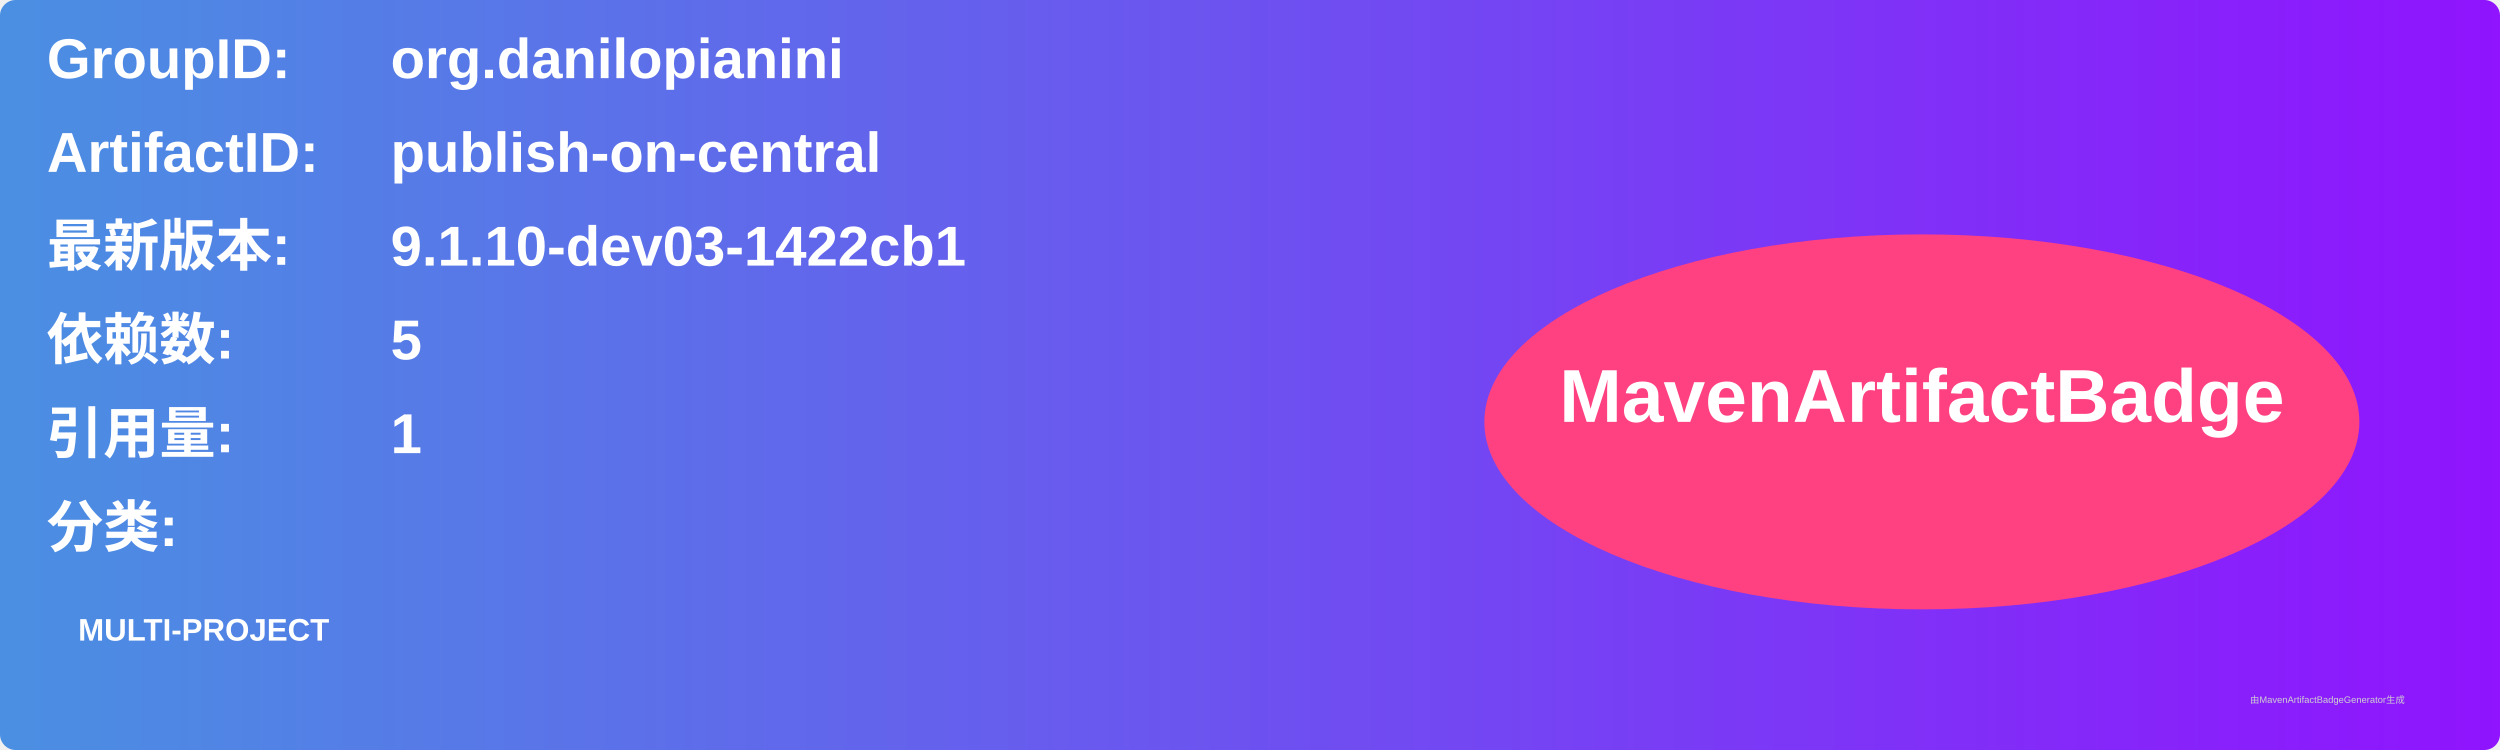
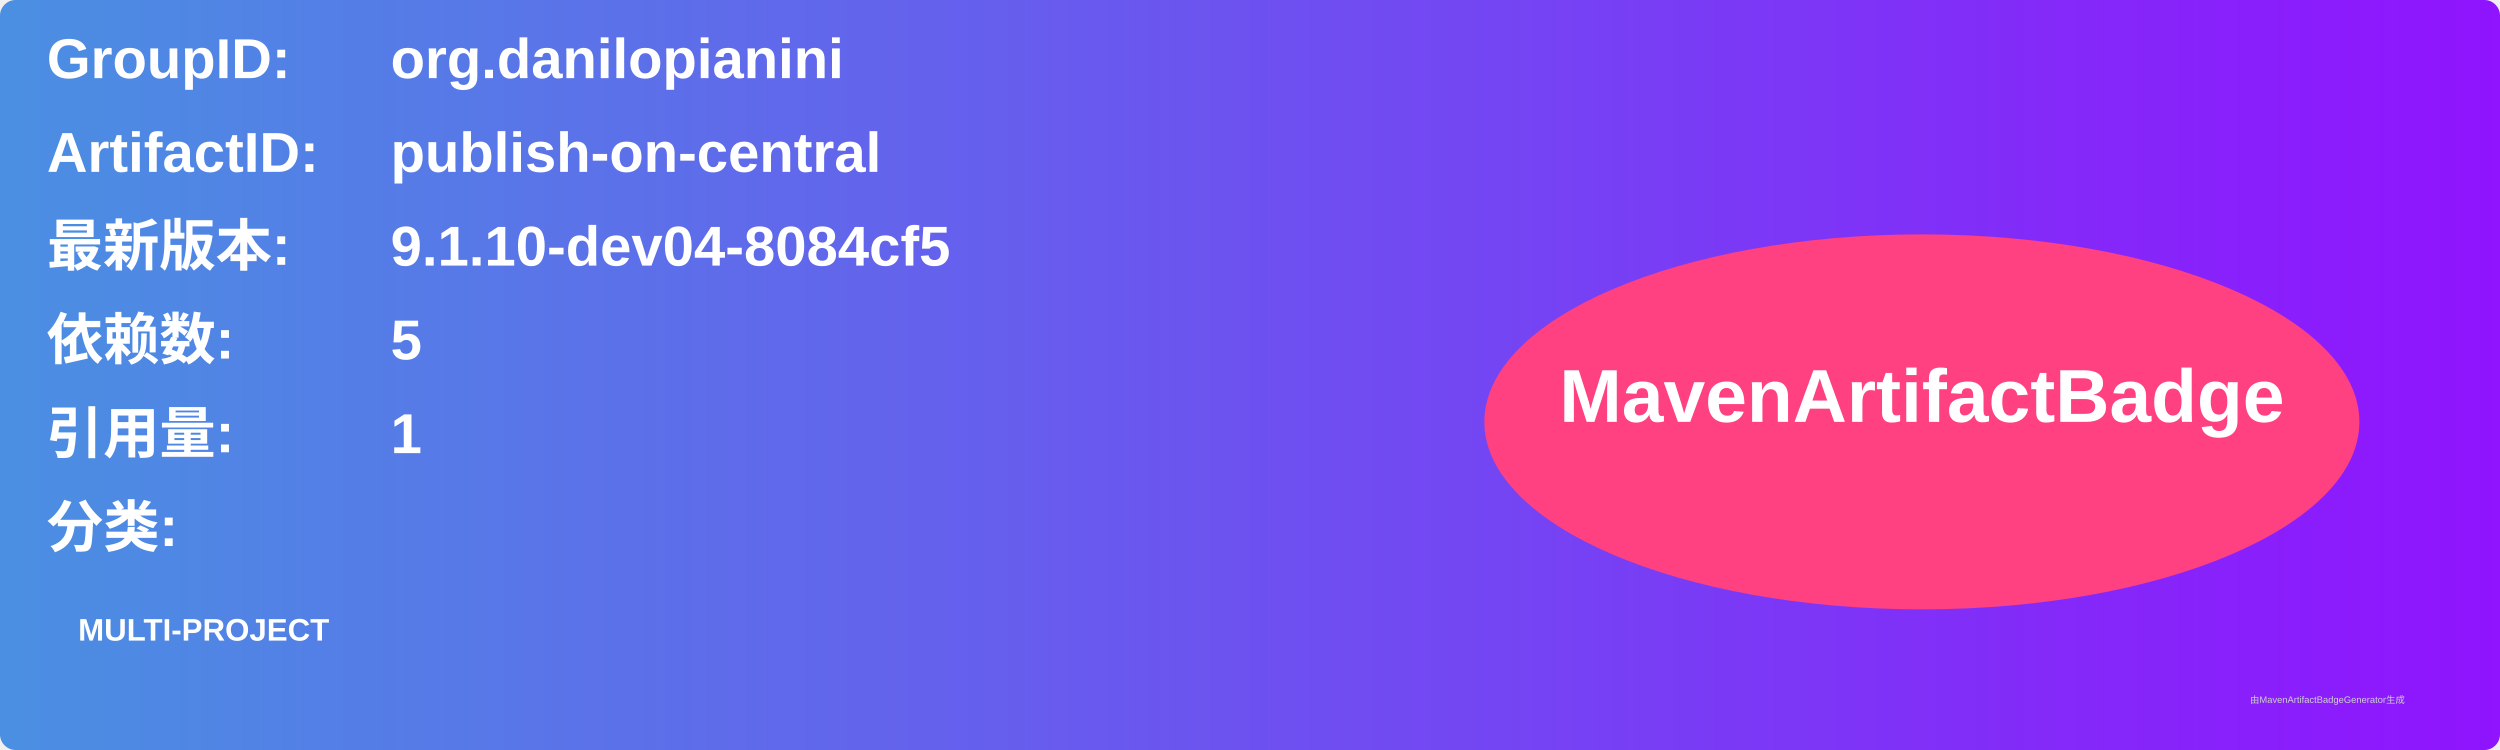
<svg xmlns="http://www.w3.org/2000/svg" width="800" height="240" viewBox="0 0 800 240">
  <linearGradient id="grad" x1="0%" y1="0%" x2="100%" y2="0%">
    <stop offset="0%" stop-color="#4a90e2" />
    <stop offset="100%" stop-color="#9013fe" />
  </linearGradient>
  <rect width="100%" height="100%" rx="5" ry="5" fill="url(#grad)" />
  <g transform="translate(15, 15)">
    <text x="0" y="10" font-family="Arial" font-size="18" fill="white" font-weight="bold" width="260">GroupID:</text>
    <text x="110" y="10" font-family="Arial" font-size="18" fill="white" font-weight="bold" width="460">org.danilopianini</text>
    <text x="0" y="40" font-family="Arial" font-size="18" fill="white" font-weight="bold" width="260">ArtifactID:</text>
    <text x="110" y="40" font-family="Arial" font-size="18" fill="white" font-weight="bold" width="460">publish-on-central</text>
    <text x="0" y="70" font-family="Arial" font-size="18" fill="white" font-weight="bold">最新版本:</text>
    <text x="110" y="70" font-family="Arial" font-size="18" fill="white" font-weight="bold">
-       <tspan font-weight="bold">9.1.10-dev03-1422cb1</tspan>
+       <tspan font-weight="bold">9.1.10-dev04-8084cf5</tspan>
    </text>
    <text x="0" y="100" font-family="Arial" font-size="18" fill="white" font-weight="bold">依赖数: </text>
    <text x="110" y="100" font-family="Arial" font-size="18" fill="white">
      <tspan font-weight="bold">5</tspan>
    </text>
    <text x="0" y="130" font-family="Arial" font-size="18" fill="white" font-weight="bold">引用量: </text>
    <text x="110" y="130" font-family="Arial" font-size="18" fill="white">
      <tspan font-weight="bold">1</tspan>
    </text>
    <text x="0" y="160" font-family="Arial" font-size="18" fill="white" font-weight="bold">分类:</text>
    <text x="10" y="190" font-family="Arial" font-size="10" fill="white">
      <tspan font-weight="bold">MULTI-PROJECT</tspan>
    </text>
    <ellipse cx="600" cy="120" rx="140" ry="60" fill="#ff4081" />
    <text x="600" y="120" text-anchor="middle" font-family="Arial" font-size="24" fill="white" font-weight="bold">MavenArtifactBadge</text>
  </g>
  <text x="720" y="225" font-family="Arial" font-size="3" fill="#d0d0d0">由MavenArtifactBadgeGenerator生成</text>
</svg>
